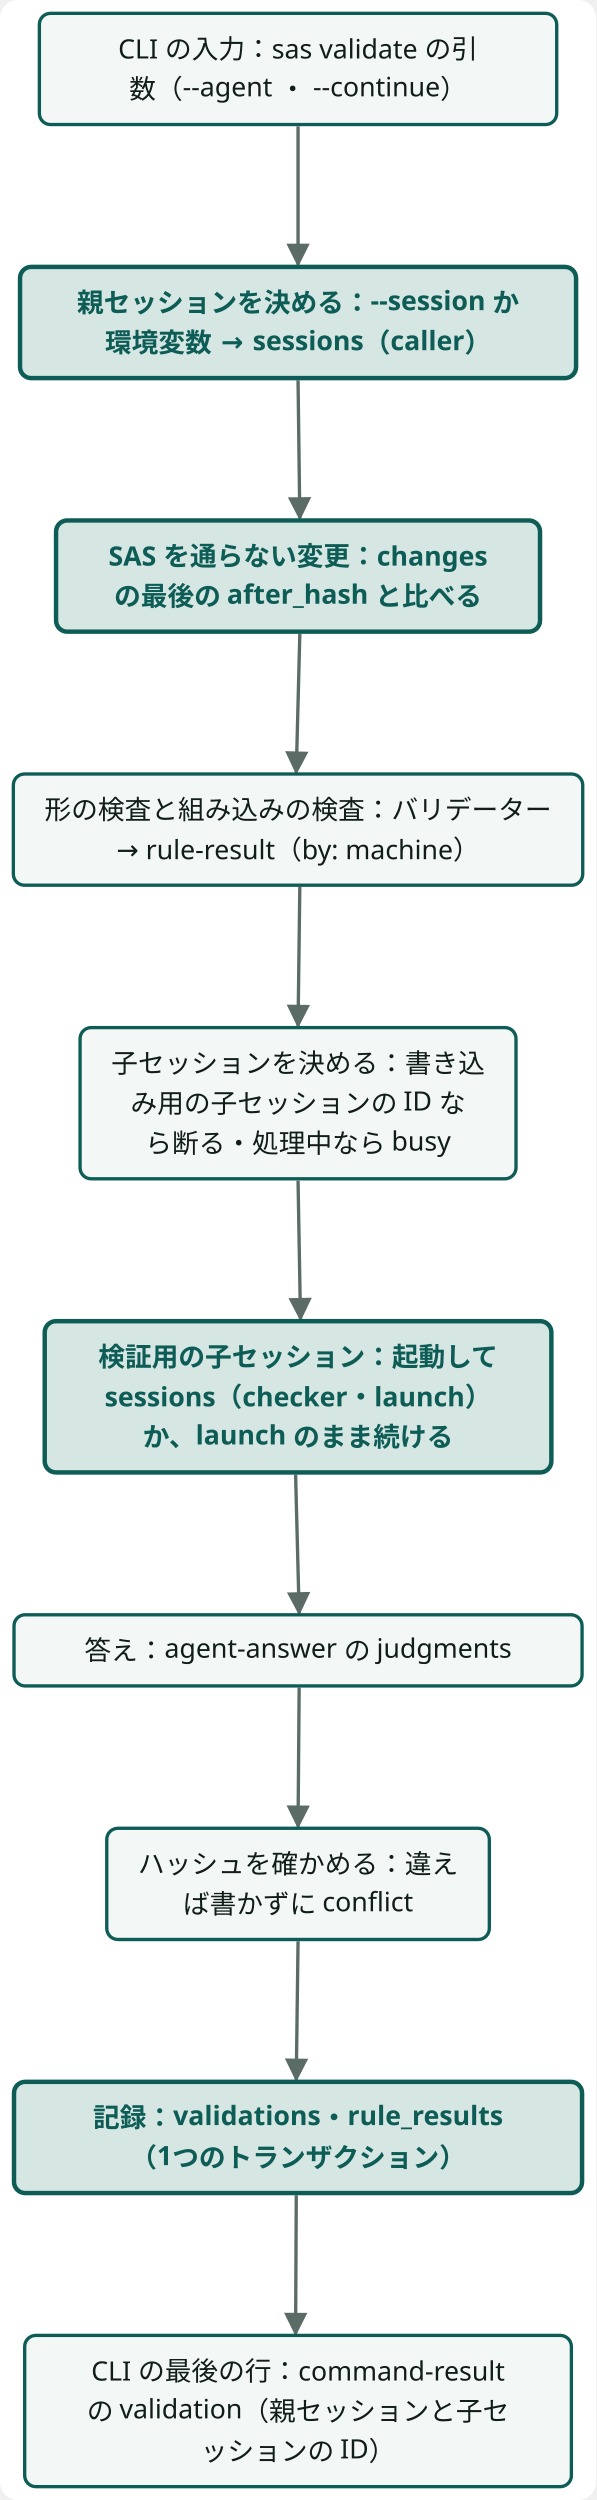
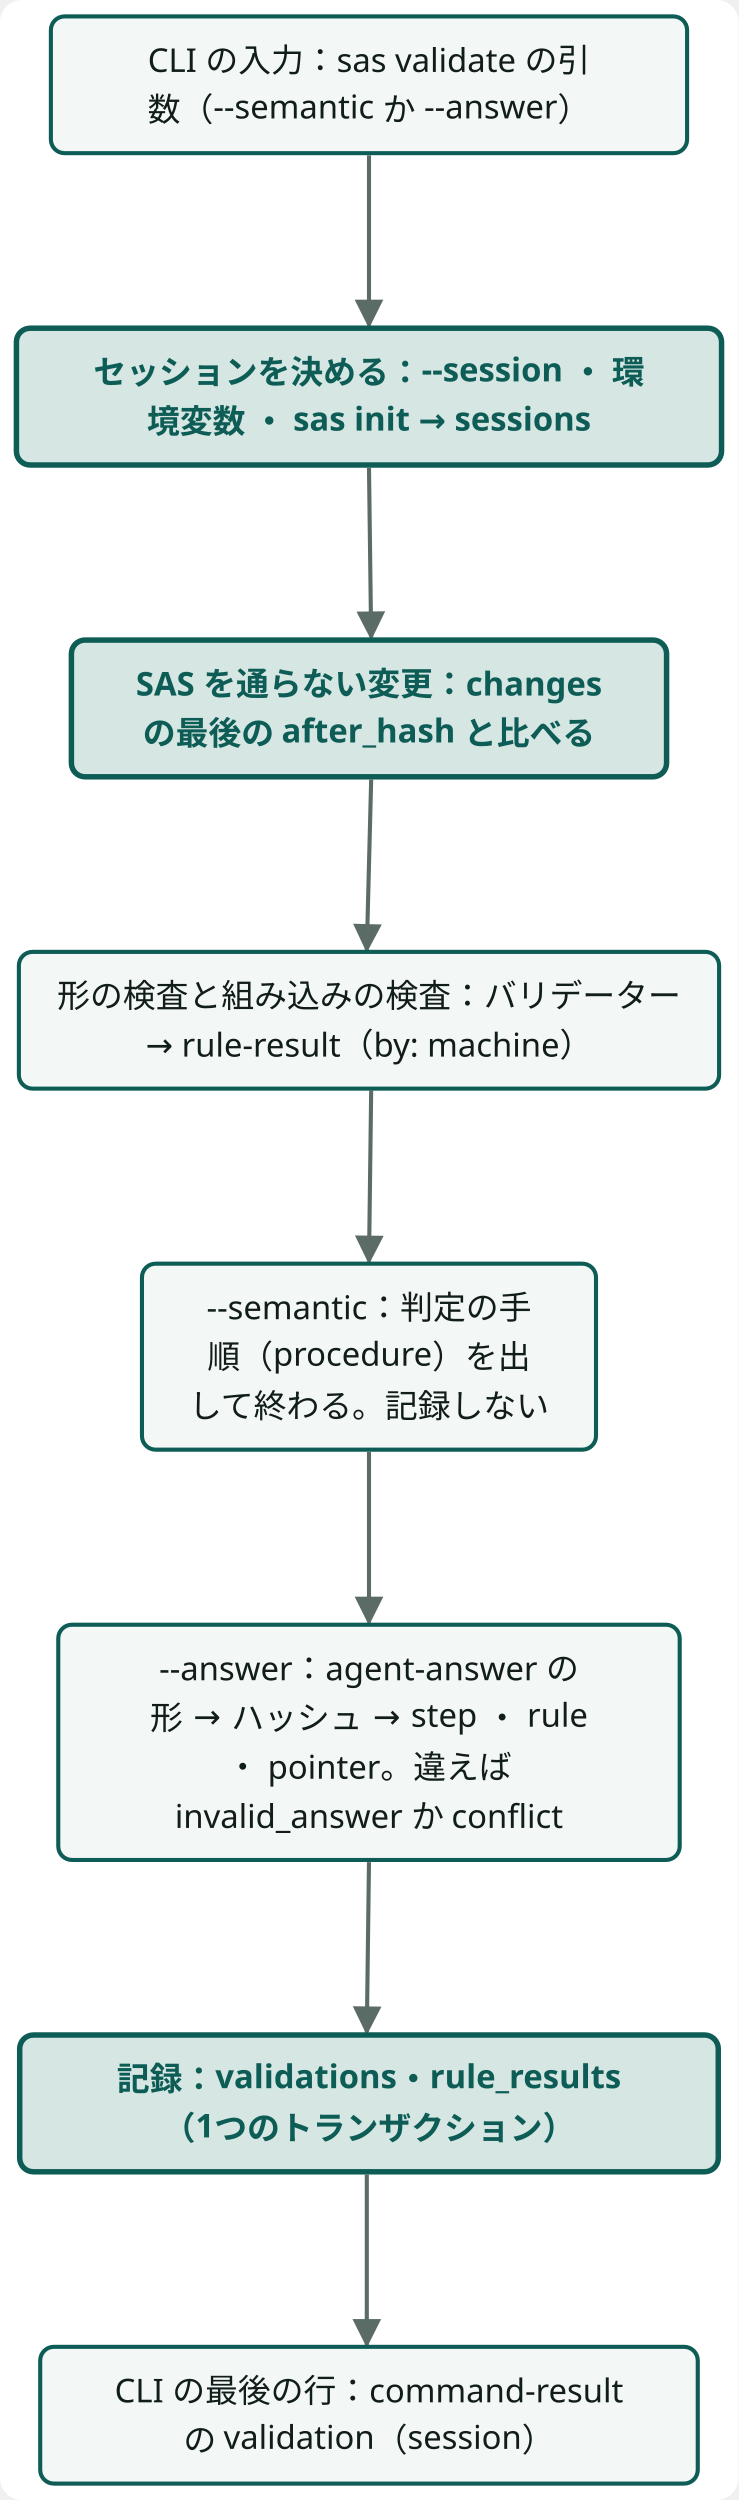
- <svg class="wf-fig dsvg" viewBox="0 0 268 1124" width="268" height="1124" role="img">
-   <style data-dsvg="dark">.dsvg .canvas{fill:var(--dsvg-area-fill,#FFFFFF)}.dsvg .flow{stroke:var(--dsvg-ink-soft,#5B6B66)}.dsvg .box{fill:var(--dsvg-box-fill,#F3F7F5);stroke:var(--dsvg-accent,#0D5C55)}.dsvg .label{fill:var(--dsvg-ink,#111D1A);font-size:12px}.dsvg .box.focus{fill:var(--dsvg-accent-bg,#D5E6E3);stroke:var(--dsvg-accent,#0D5C55)}.dsvg .label.focus{fill:var(--dsvg-accent,#0D5C55);font-size:12px}.dsvg #dsvg-7234eef0-arrow-5B6B66 path{fill:var(--dsvg-ink-soft,#5B6B66)}@media (prefers-color-scheme:dark){:root:not([data-theme="light"]) .dsvg,.dsvg:root:not([data-theme="light"]){--dsvg-area-fill:#22302D;--dsvg-ink-soft:#9DADA8;--dsvg-box-fill:#16211E;--dsvg-accent:#6CC9B8;--dsvg-ink:#E6EEEB;--dsvg-accent-bg:#173330}}:root[data-theme="dark"] .dsvg{--dsvg-area-fill:#22302D;--dsvg-ink-soft:#9DADA8;--dsvg-box-fill:#16211E;--dsvg-accent:#6CC9B8;--dsvg-ink:#E6EEEB;--dsvg-accent-bg:#173330}</style>
+ <svg class="wf-fig dsvg" viewBox="0 0 270 914" width="270" height="914" role="img">
+   <style data-dsvg="dark">.dsvg .canvas{fill:var(--dsvg-area-fill,#FFFFFF)}.dsvg .flow{stroke:var(--dsvg-ink-soft,#5B6B66)}.dsvg .box{fill:var(--dsvg-box-fill,#F3F7F5);stroke:var(--dsvg-accent,#0D5C55)}.dsvg .label{fill:var(--dsvg-ink,#111D1A);font-size:12px}.dsvg .box.focus{fill:var(--dsvg-accent-bg,#D5E6E3);stroke:var(--dsvg-accent,#0D5C55)}.dsvg .label.focus{fill:var(--dsvg-accent,#0D5C55);font-size:12px}.dsvg #dsvg-3128b135-arrow-5B6B66 path{fill:var(--dsvg-ink-soft,#5B6B66)}@media (prefers-color-scheme:dark){:root:not([data-theme="light"]) .dsvg,.dsvg:root:not([data-theme="light"]){--dsvg-area-fill:#22302D;--dsvg-ink-soft:#9DADA8;--dsvg-box-fill:#16211E;--dsvg-accent:#6CC9B8;--dsvg-ink:#E6EEEB;--dsvg-accent-bg:#173330}}:root[data-theme="dark"] .dsvg{--dsvg-area-fill:#22302D;--dsvg-ink-soft:#9DADA8;--dsvg-box-fill:#16211E;--dsvg-accent:#6CC9B8;--dsvg-ink:#E6EEEB;--dsvg-accent-bg:#173330}</style>
  <defs data-dsvg="marker">
-     <marker id="dsvg-7234eef0-arrow-5B6B66" viewBox="0 0 10 10" refX="9" refY="5" markerWidth="7" markerHeight="7" orient="auto-start-reverse">
+     <marker id="dsvg-3128b135-arrow-5B6B66" viewBox="0 0 10 10" refX="9" refY="5" markerWidth="7" markerHeight="7" orient="auto-start-reverse">
      <path d="M0,0 L10,5 L0,10 z" fill="#5B6B66" />
    </marker>
  </defs>
-   <rect data-dsvg="canvas" class="canvas" x="0.0" y="0.0" width="268.0" height="1124.0" fill="#FFFFFF" rx="8" />
+   <rect data-dsvg="canvas" class="canvas" x="0.0" y="0.0" width="270.0" height="914.0" fill="#FFFFFF" rx="8" />
  <g transform="translate(6.0,6.0)">
-     <path class="flow" d="M128.0,50.8 L128.0,113.0" fill="none" stroke="#5B6B66" stroke-width="1.5" marker-end="url(#dsvg-7234eef0-arrow-5B6B66)" />
-     <path class="flow" d="M128.0,165.0 L128.8,227.0" fill="none" stroke="#5B6B66" stroke-width="1.5" marker-end="url(#dsvg-7234eef0-arrow-5B6B66)" />
-     <path class="flow" d="M128.8,279.0 L127.2,341.3" fill="none" stroke="#5B6B66" stroke-width="1.5" marker-end="url(#dsvg-7234eef0-arrow-5B6B66)" />
-     <path class="flow" d="M128.8,392.7 L128.0,455.2" fill="none" stroke="#5B6B66" stroke-width="1.5" marker-end="url(#dsvg-7234eef0-arrow-5B6B66)" />
-     <path class="flow" d="M128.0,524.8 L129.1,587.0" fill="none" stroke="#5B6B66" stroke-width="1.5" marker-end="url(#dsvg-7234eef0-arrow-5B6B66)" />
-     <path class="flow" d="M126.9,657.0 L128.5,719.3" fill="none" stroke="#5B6B66" stroke-width="1.5" marker-end="url(#dsvg-7234eef0-arrow-5B6B66)" />
-     <path class="flow" d="M128.5,752.7 L128.0,815.2" fill="none" stroke="#5B6B66" stroke-width="1.5" marker-end="url(#dsvg-7234eef0-arrow-5B6B66)" />
-     <path class="flow" d="M128.0,866.8 L127.2,929.0" fill="none" stroke="#5B6B66" stroke-width="1.5" marker-end="url(#dsvg-7234eef0-arrow-5B6B66)" />
-     <path class="flow" d="M127.2,981.0 L126.9,1043.3" fill="none" stroke="#5B6B66" stroke-width="1.5" marker-end="url(#dsvg-7234eef0-arrow-5B6B66)" />
-     <g class="wf-node" transform="translate(11.7,0.0)">
+     <path class="flow" d="M128.9,50.8 L128.9,113.0" fill="none" stroke="#5B6B66" stroke-width="1.5" marker-end="url(#dsvg-3128b135-arrow-5B6B66)" />
+     <path class="flow" d="M128.9,165.0 L129.7,227.0" fill="none" stroke="#5B6B66" stroke-width="1.5" marker-end="url(#dsvg-3128b135-arrow-5B6B66)" />
+     <path class="flow" d="M129.7,279.0 L128.1,341.3" fill="none" stroke="#5B6B66" stroke-width="1.5" marker-end="url(#dsvg-3128b135-arrow-5B6B66)" />
+     <path class="flow" d="M129.7,392.7 L128.9,455.2" fill="none" stroke="#5B6B66" stroke-width="1.5" marker-end="url(#dsvg-3128b135-arrow-5B6B66)" />
+     <path class="flow" d="M128.9,524.8 L128.9,587.2" fill="none" stroke="#5B6B66" stroke-width="1.5" marker-end="url(#dsvg-3128b135-arrow-5B6B66)" />
+     <path class="flow" d="M128.9,674.8 L128.1,737.0" fill="none" stroke="#5B6B66" stroke-width="1.5" marker-end="url(#dsvg-3128b135-arrow-5B6B66)" />
+     <path class="flow" d="M128.1,789.0 L128.1,851.3" fill="none" stroke="#5B6B66" stroke-width="1.5" marker-end="url(#dsvg-3128b135-arrow-5B6B66)" />
+     <g class="wf-node" transform="translate(12.6,0.0)">
      <g class="svg-box" role="plain">
        <rect class="box" x="0" y="0" width="232.6" height="50.0" fill="#F3F7F5" stroke="#0D5C55" stroke-width="1.5" rx="5" />
        <text class="label" x="116.3" y="20.3" text-anchor="middle" font-weight="400" font-family="Noto Sans JP, Hiragino Kaku Gothic ProN, sans-serif" font-size="12" fill="#111D1A">CLI の入力：sas validate の引</text>
-         <text class="label" x="116.3" y="38.3" text-anchor="middle" font-weight="400" font-family="Noto Sans JP, Hiragino Kaku Gothic ProN, sans-serif" font-size="12" fill="#111D1A">数（--agent ・ --continue）</text>
+         <text class="label" x="116.3" y="38.3" text-anchor="middle" font-weight="400" font-family="Noto Sans JP, Hiragino Kaku Gothic ProN, sans-serif" font-size="12" fill="#111D1A">数（--semantic か --answer）</text>
      </g>
    </g>
-     <g class="wf-node" transform="translate(3.0,114.0)">
+     <g class="wf-node" transform="translate(0.0,114.0)">
      <g class="svg-box" role="focus">
-         <rect class="box focus" x="0" y="0" width="250.0" height="50.0" fill="#D5E6E3" stroke="#0D5C55" stroke-width="2" rx="5" />
-         <text class="label focus" x="125.0" y="20.3" text-anchor="middle" font-weight="600" font-family="Noto Sans JP, Hiragino Kaku Gothic ProN, sans-serif" font-size="12" fill="#0D5C55">親セッションを決める：--session か</text>
-         <text class="label focus" x="125.0" y="38.3" text-anchor="middle" font-weight="600" font-family="Noto Sans JP, Hiragino Kaku Gothic ProN, sans-serif" font-size="12" fill="#0D5C55">環境変数 → sessions（caller）</text>
+         <rect class="box focus" x="0" y="0" width="257.8" height="50.0" fill="#D5E6E3" stroke="#0D5C55" stroke-width="2" rx="5" />
+         <text class="label focus" x="128.9" y="20.3" text-anchor="middle" font-weight="600" font-family="Noto Sans JP, Hiragino Kaku Gothic ProN, sans-serif" font-size="12" fill="#0D5C55">セッションを決める：--session ・ 環</text>
+         <text class="label focus" x="128.9" y="38.3" text-anchor="middle" font-weight="600" font-family="Noto Sans JP, Hiragino Kaku Gothic ProN, sans-serif" font-size="12" fill="#0D5C55">境変数 ・ sas init → sessions</text>
      </g>
    </g>
-     <g class="wf-node" transform="translate(19.2,228.0)">
+     <g class="wf-node" transform="translate(20.1,228.0)">
      <g class="svg-box" role="focus">
        <rect class="box focus" x="0" y="0" width="217.6" height="50.0" fill="#D5E6E3" stroke="#0D5C55" stroke-width="2" rx="5" />
        <text class="label focus" x="108.8" y="20.3" text-anchor="middle" font-weight="600" font-family="Noto Sans JP, Hiragino Kaku Gothic ProN, sans-serif" font-size="12" fill="#0D5C55">SAS を通らない変更：changes </text>
        <text class="label focus" x="108.8" y="38.3" text-anchor="middle" font-weight="600" font-family="Noto Sans JP, Hiragino Kaku Gothic ProN, sans-serif" font-size="12" fill="#0D5C55">の最後の after_hash と比べる</text>
      </g>
    </g>
-     <g class="wf-node" transform="translate(0.0,342.0)">
+     <g class="wf-node" transform="translate(0.9,342.0)">
      <g class="svg-box" role="plain">
        <rect class="box" x="0" y="0" width="256.0" height="50.0" fill="#F3F7F5" stroke="#0D5C55" stroke-width="1.5" rx="5" />
        <text class="label" x="128.0" y="20.3" text-anchor="middle" font-weight="400" font-family="Noto Sans JP, Hiragino Kaku Gothic ProN, sans-serif" font-size="12" fill="#111D1A">形の検査と組み込みの検査：バリデーター</text>
        <text class="label" x="128.0" y="38.3" text-anchor="middle" font-weight="400" font-family="Noto Sans JP, Hiragino Kaku Gothic ProN, sans-serif" font-size="12" fill="#111D1A">→ rule-result（by: machine）</text>
      </g>
    </g>
-     <g class="wf-node" transform="translate(30.0,456.0)">
+     <g class="wf-node" transform="translate(45.9,456.0)">
      <g class="svg-box" role="plain">
-         <rect class="box" x="0" y="0" width="196.0" height="68.0" fill="#F3F7F5" stroke="#0D5C55" stroke-width="1.5" rx="5" />
-         <text class="label" x="98.0" y="20.3" text-anchor="middle" font-weight="400" font-family="Noto Sans JP, Hiragino Kaku Gothic ProN, sans-serif" font-size="12" fill="#111D1A">子セッションを決める：書き込</text>
-         <text class="label" x="98.0" y="38.3" text-anchor="middle" font-weight="400" font-family="Noto Sans JP, Hiragino Kaku Gothic ProN, sans-serif" font-size="12" fill="#111D1A">み用の子セッションの ID な</text>
-         <text class="label" x="98.0" y="56.3" text-anchor="middle" font-weight="400" font-family="Noto Sans JP, Hiragino Kaku Gothic ProN, sans-serif" font-size="12" fill="#111D1A">ら断る・処理中なら busy</text>
+         <rect class="box" x="0" y="0" width="166.0" height="68.0" fill="#F3F7F5" stroke="#0D5C55" stroke-width="1.5" rx="5" />
+         <text class="label" x="83.0" y="20.3" text-anchor="middle" font-weight="400" font-family="Noto Sans JP, Hiragino Kaku Gothic ProN, sans-serif" font-size="12" fill="#111D1A">--semantic：判定の手</text>
+         <text class="label" x="83.0" y="38.3" text-anchor="middle" font-weight="400" font-family="Noto Sans JP, Hiragino Kaku Gothic ProN, sans-serif" font-size="12" fill="#111D1A">順（procedure）を出</text>
+         <text class="label" x="83.0" y="56.3" text-anchor="middle" font-weight="400" font-family="Noto Sans JP, Hiragino Kaku Gothic ProN, sans-serif" font-size="12" fill="#111D1A">して終わる。記録しない</text>
      </g>
    </g>
-     <g class="wf-node" transform="translate(14.1,588.0)">
-       <g class="svg-box" role="focus">
-         <rect class="box focus" x="0" y="0" width="227.8" height="68.0" fill="#D5E6E3" stroke="#0D5C55" stroke-width="2" rx="5" />
-         <text class="label focus" x="113.9" y="20.3" text-anchor="middle" font-weight="600" font-family="Noto Sans JP, Hiragino Kaku Gothic ProN, sans-serif" font-size="12" fill="#0D5C55">検証用の子セッション：起動して </text>
-         <text class="label focus" x="113.9" y="38.3" text-anchor="middle" font-weight="600" font-family="Noto Sans JP, Hiragino Kaku Gothic ProN, sans-serif" font-size="12" fill="#0D5C55">sessions（checker・launch）</text>
-         <text class="label focus" x="113.9" y="56.3" text-anchor="middle" font-weight="600" font-family="Noto Sans JP, Hiragino Kaku Gothic ProN, sans-serif" font-size="12" fill="#0D5C55">か、launch のまま続ける</text>
+     <g class="wf-node" transform="translate(15.3,588.0)">
+       <g class="svg-box" role="plain">
+         <rect class="box" x="0" y="0" width="227.2" height="86.0" fill="#F3F7F5" stroke="#0D5C55" stroke-width="1.5" rx="5" />
+         <text class="label" x="113.6" y="20.3" text-anchor="middle" font-weight="400" font-family="Noto Sans JP, Hiragino Kaku Gothic ProN, sans-serif" font-size="12" fill="#111D1A">--answer：agent-answer の</text>
+         <text class="label" x="113.6" y="38.3" text-anchor="middle" font-weight="400" font-family="Noto Sans JP, Hiragino Kaku Gothic ProN, sans-serif" font-size="12" fill="#111D1A">形 → ハッシュ → step ・ rule</text>
+         <text class="label" x="113.6" y="56.3" text-anchor="middle" font-weight="400" font-family="Noto Sans JP, Hiragino Kaku Gothic ProN, sans-serif" font-size="12" fill="#111D1A">・ pointer。違えば </text>
+         <text class="label" x="113.6" y="74.3" text-anchor="middle" font-weight="400" font-family="Noto Sans JP, Hiragino Kaku Gothic ProN, sans-serif" font-size="12" fill="#111D1A">invalid_answer か conflict</text>
      </g>
    </g>
-     <g class="wf-node" transform="translate(0.3,720.0)">
-       <g class="svg-box" role="plain">
-         <rect class="box" x="0" y="0" width="255.4" height="32.0" fill="#F3F7F5" stroke="#0D5C55" stroke-width="1.5" rx="5" />
-         <text class="label" x="127.7" y="20.3" text-anchor="middle" font-weight="400" font-family="Noto Sans JP, Hiragino Kaku Gothic ProN, sans-serif" font-size="12" fill="#111D1A">答え：agent-answer の judgments</text>
-       </g>
-     </g>
-     <g class="wf-node" transform="translate(42.0,816.0)">
-       <g class="svg-box" role="plain">
-         <rect class="box" x="0" y="0" width="172.0" height="50.0" fill="#F3F7F5" stroke="#0D5C55" stroke-width="1.5" rx="5" />
-         <text class="label" x="86.0" y="20.3" text-anchor="middle" font-weight="400" font-family="Noto Sans JP, Hiragino Kaku Gothic ProN, sans-serif" font-size="12" fill="#111D1A">ハッシュを確かめる：違え</text>
-         <text class="label" x="86.0" y="38.3" text-anchor="middle" font-weight="400" font-family="Noto Sans JP, Hiragino Kaku Gothic ProN, sans-serif" font-size="12" fill="#111D1A">ば書かずに conflict</text>
-       </g>
-     </g>
-     <g class="wf-node" transform="translate(0.3,930.0)">
+     <g class="wf-node" transform="translate(1.2,738.0)">
      <g class="svg-box" role="focus">
        <rect class="box focus" x="0" y="0" width="255.4" height="50.0" fill="#D5E6E3" stroke="#0D5C55" stroke-width="2" rx="5" />
        <text class="label focus" x="127.7" y="20.3" text-anchor="middle" font-weight="600" font-family="Noto Sans JP, Hiragino Kaku Gothic ProN, sans-serif" font-size="12" fill="#0D5C55">記録：validations・rule_results</text>
        <text class="label focus" x="127.7" y="38.3" text-anchor="middle" font-weight="600" font-family="Noto Sans JP, Hiragino Kaku Gothic ProN, sans-serif" font-size="12" fill="#0D5C55">（1つのトランザクション）</text>
      </g>
    </g>
-     <g class="wf-node" transform="translate(5.1,1044.0)">
+     <g class="wf-node" transform="translate(8.7,852.0)">
      <g class="svg-box" role="plain">
-         <rect class="box" x="0" y="0" width="245.8" height="68.0" fill="#F3F7F5" stroke="#0D5C55" stroke-width="1.5" rx="5" />
-         <text class="label" x="122.9" y="20.3" text-anchor="middle" font-weight="400" font-family="Noto Sans JP, Hiragino Kaku Gothic ProN, sans-serif" font-size="12" fill="#111D1A">CLI の最後の行：command-result</text>
-         <text class="label" x="122.9" y="38.3" text-anchor="middle" font-weight="400" font-family="Noto Sans JP, Hiragino Kaku Gothic ProN, sans-serif" font-size="12" fill="#111D1A">の validation（親セッションと子セ</text>
-         <text class="label" x="122.9" y="56.3" text-anchor="middle" font-weight="400" font-family="Noto Sans JP, Hiragino Kaku Gothic ProN, sans-serif" font-size="12" fill="#111D1A">ッションの ID）</text>
+         <rect class="box" x="0" y="0" width="240.4" height="50.0" fill="#F3F7F5" stroke="#0D5C55" stroke-width="1.5" rx="5" />
+         <text class="label" x="120.2" y="20.3" text-anchor="middle" font-weight="400" font-family="Noto Sans JP, Hiragino Kaku Gothic ProN, sans-serif" font-size="12" fill="#111D1A">CLI の最後の行：command-result</text>
+         <text class="label" x="120.2" y="38.3" text-anchor="middle" font-weight="400" font-family="Noto Sans JP, Hiragino Kaku Gothic ProN, sans-serif" font-size="12" fill="#111D1A">の validation（session）</text>
      </g>
    </g>
  </g>
</svg>
